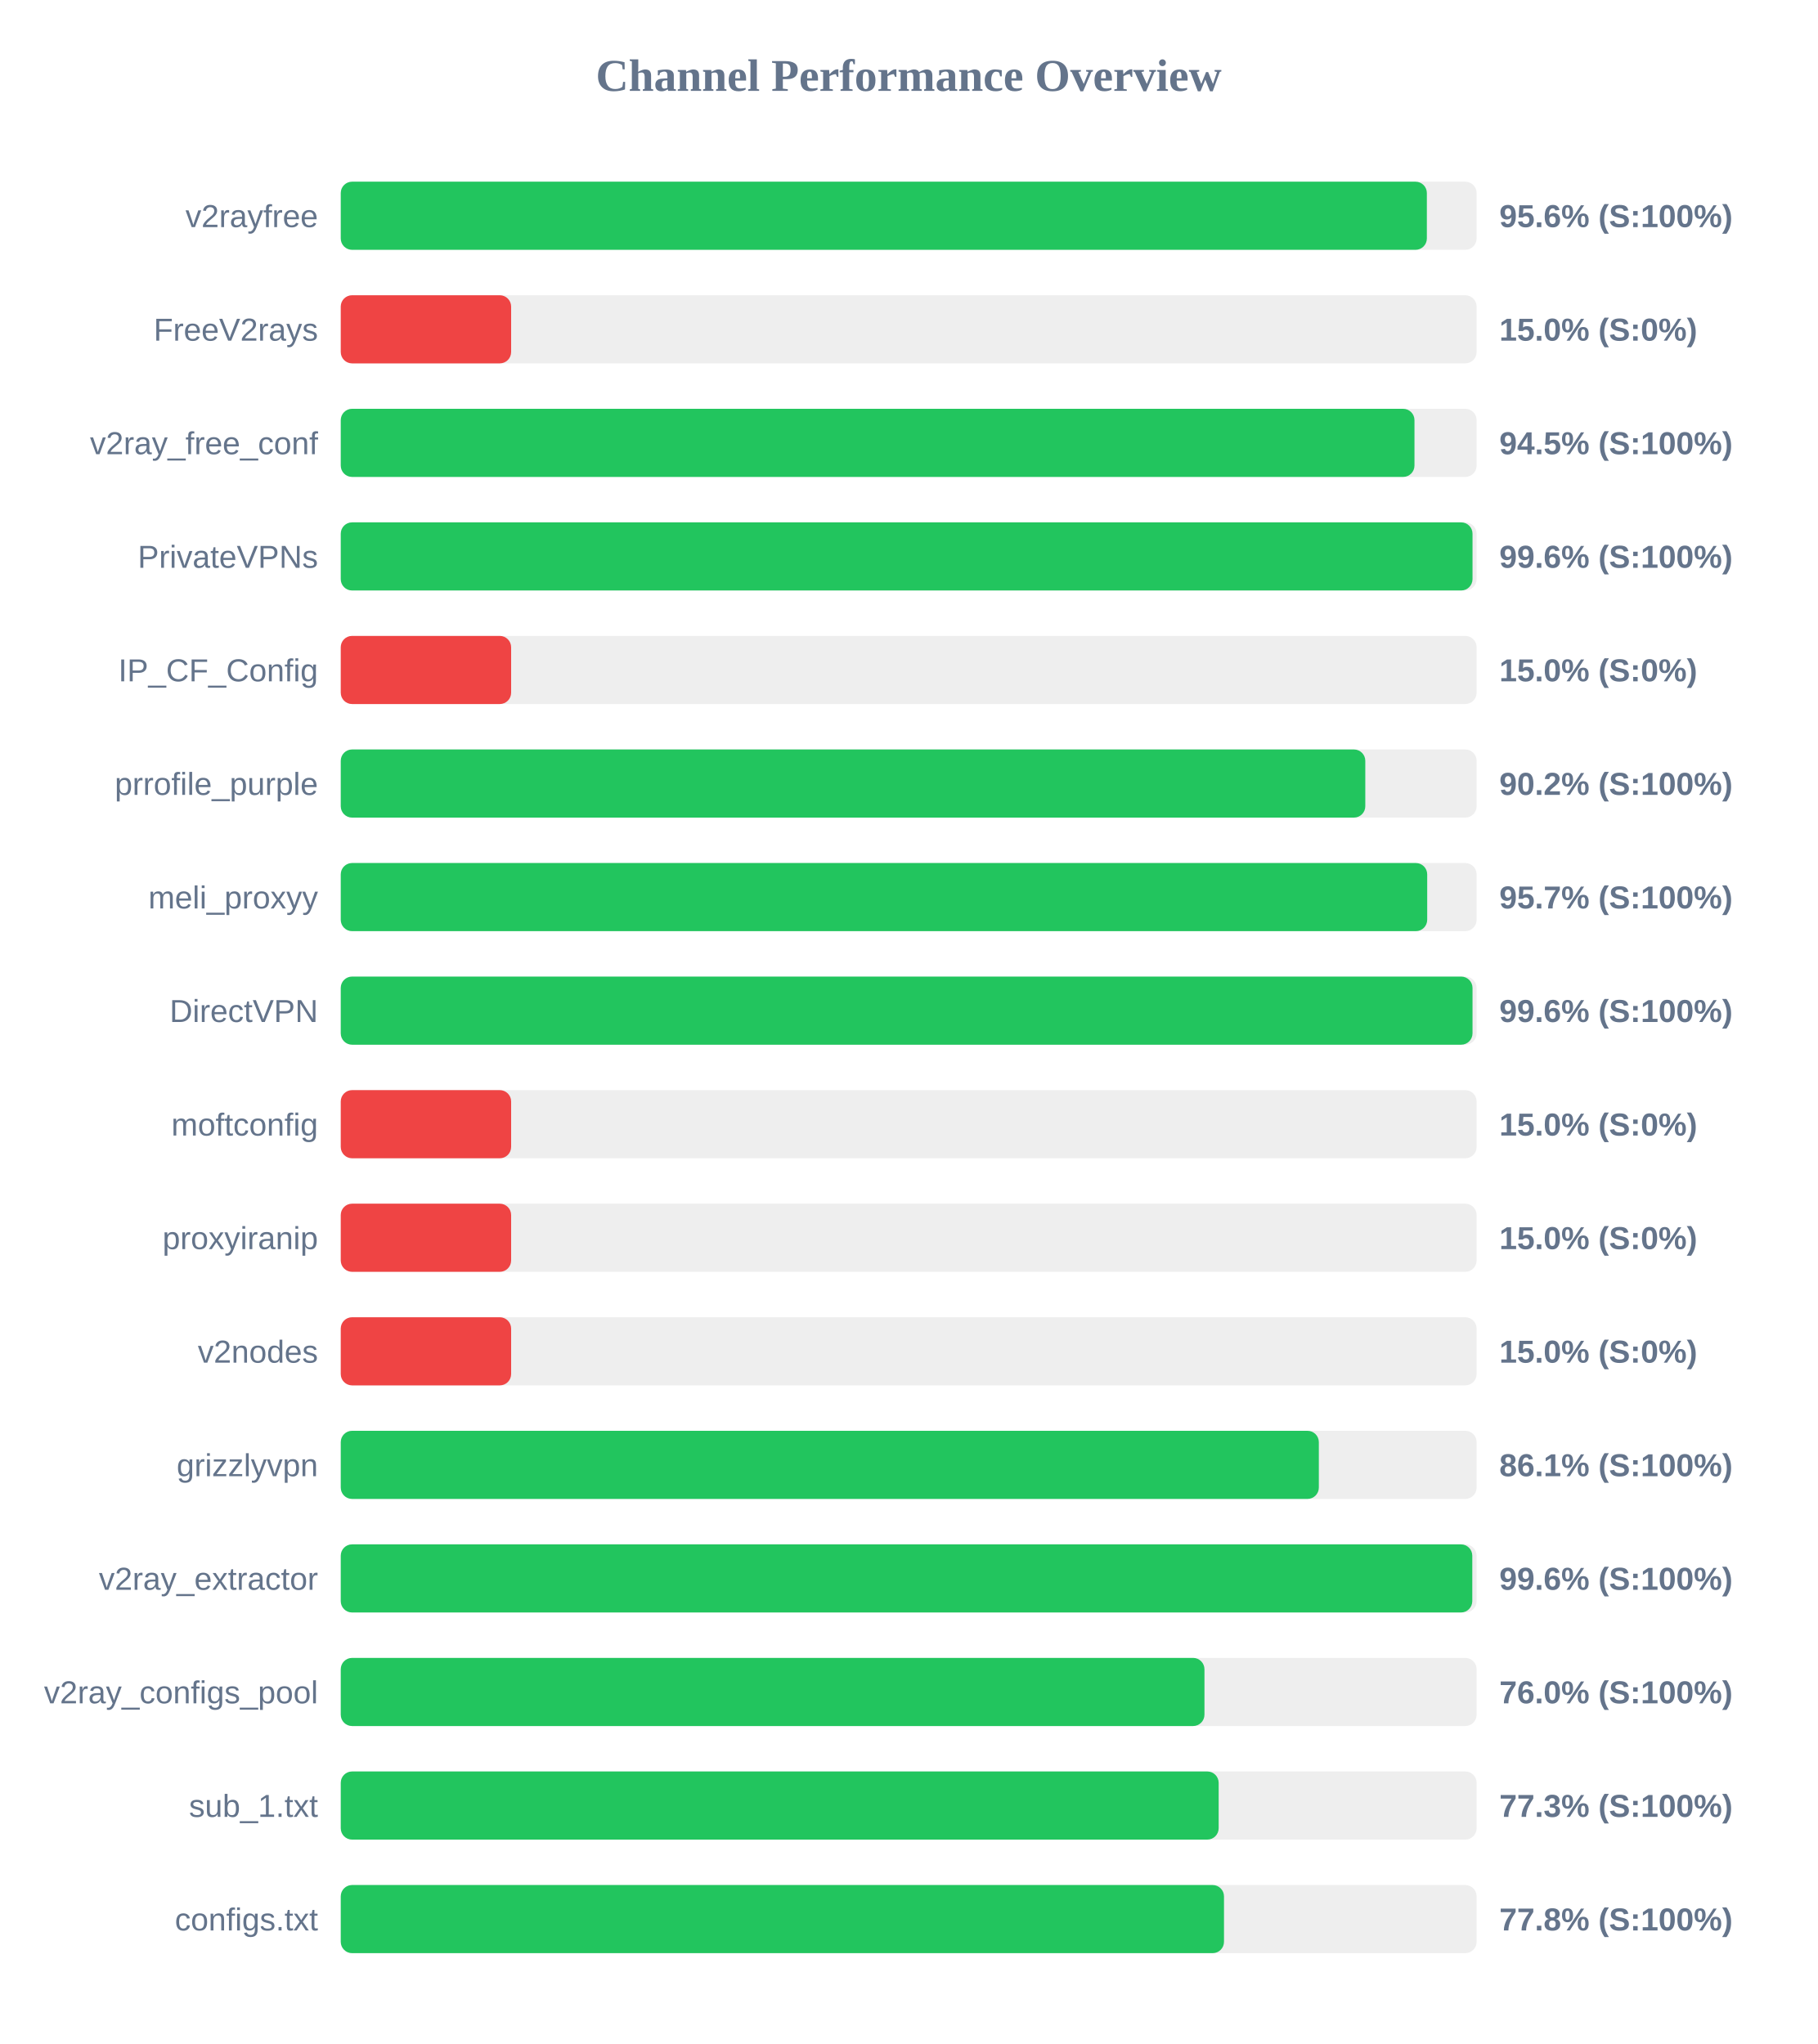
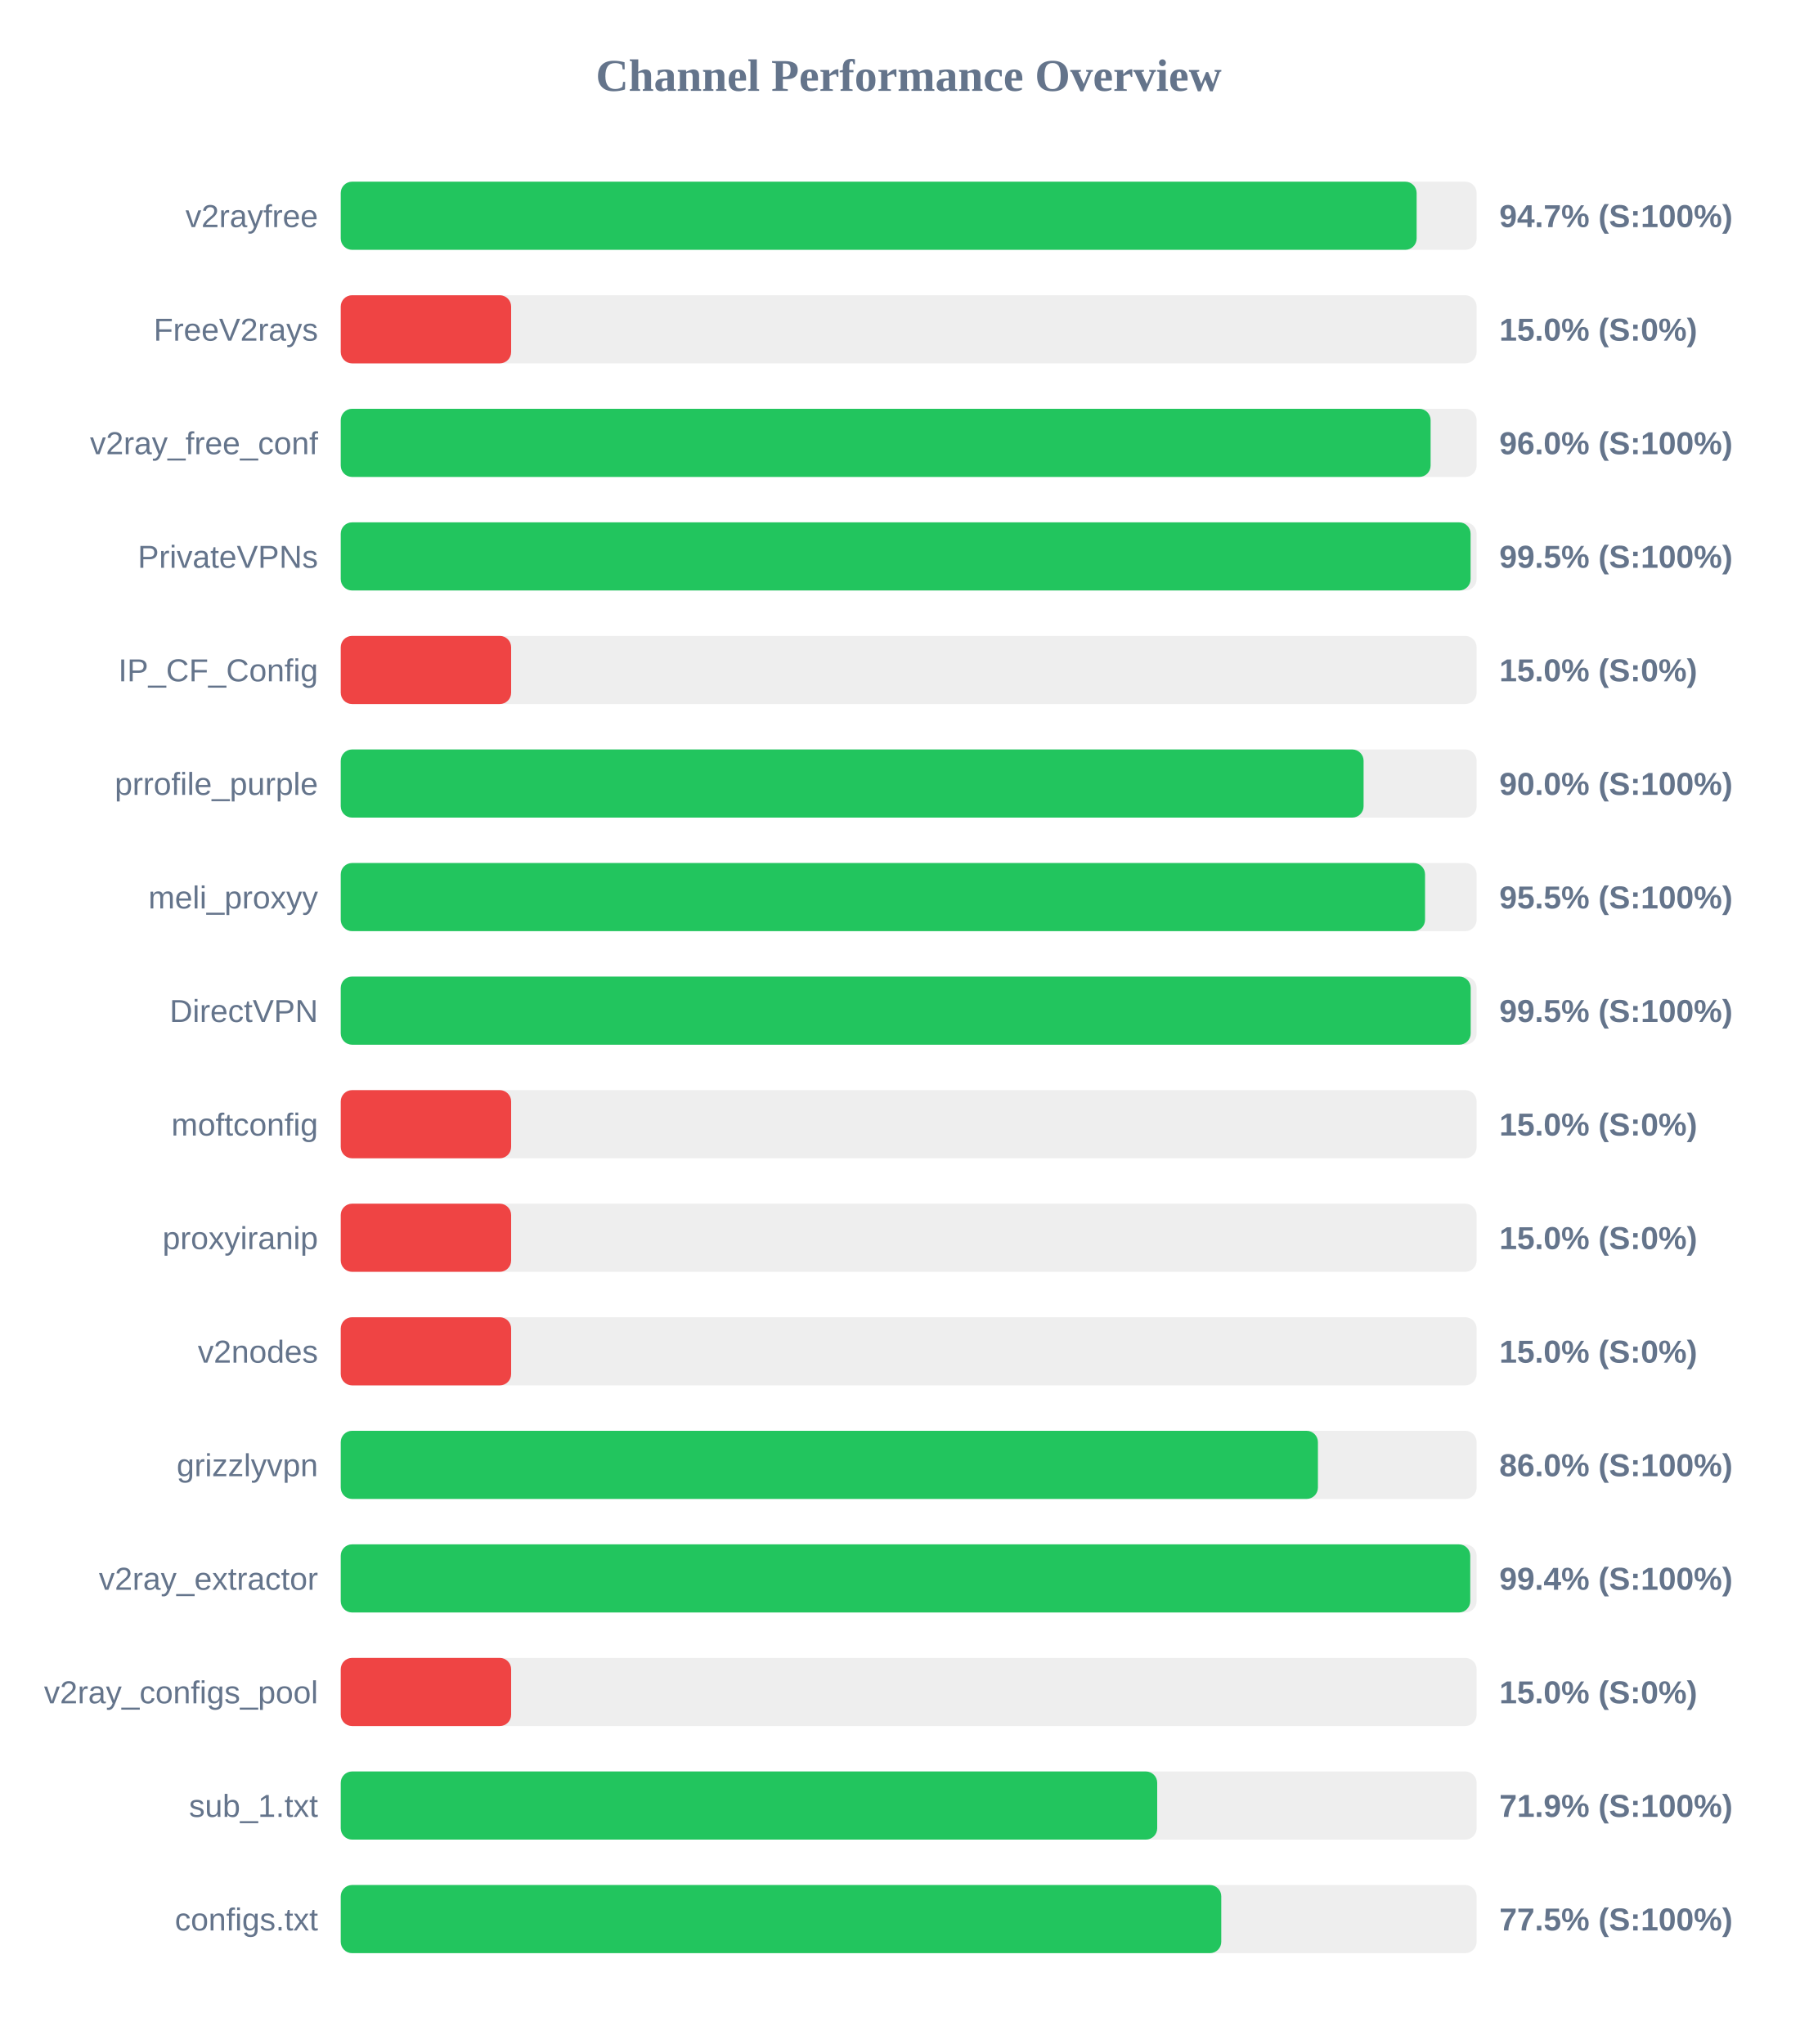
<svg xmlns="http://www.w3.org/2000/svg" width="800" height="900" version="1.1">
  <style>
        .row { font: 14px Arial; fill: #64748b; }
        .score { font: bold 14px Arial; fill: #64748b; }
    </style>
  <text x="400" y="40" text-anchor="middle" font-size="20px" font-weight="bold" fill="#64748b">Channel Performance Overview</text>
  <rect x="150" y="80" width="500" height="30" fill="#eee" rx="5" />
-   <rect x="150" y="80" width="478.1" height="30" fill="#22c55e" rx="5" />
+   <rect x="150" y="80" width="473.6" height="30" fill="#22c55e" rx="5" />
  <text x="140" y="100" text-anchor="end" class="row">v2rayfree</text>
-   <text x="660" y="100" text-anchor="start" class="score">95.6% (S:100%)</text>
+   <text x="660" y="100" text-anchor="start" class="score">94.7% (S:100%)</text>
  <rect x="150" y="130" width="500" height="30" fill="#eee" rx="5" />
  <rect x="150" y="130" width="75.0" height="30" fill="#ef4444" rx="5" />
  <text x="140" y="150" text-anchor="end" class="row">FreeV2rays</text>
  <text x="660" y="150" text-anchor="start" class="score">15.0% (S:0%)</text>
  <rect x="150" y="180" width="500" height="30" fill="#eee" rx="5" />
-   <rect x="150" y="180" width="472.65" height="30" fill="#22c55e" rx="5" />
+   <rect x="150" y="180" width="479.75" height="30" fill="#22c55e" rx="5" />
  <text x="140" y="200" text-anchor="end" class="row">v2ray_free_conf</text>
-   <text x="660" y="200" text-anchor="start" class="score">94.5% (S:100%)</text>
+   <text x="660" y="200" text-anchor="start" class="score">96.0% (S:100%)</text>
  <rect x="150" y="230" width="500" height="30" fill="#eee" rx="5" />
-   <rect x="150" y="230" width="498.2" height="30" fill="#22c55e" rx="5" />
+   <rect x="150" y="230" width="497.35" height="30" fill="#22c55e" rx="5" />
  <text x="140" y="250" text-anchor="end" class="row">PrivateVPNs</text>
-   <text x="660" y="250" text-anchor="start" class="score">99.6% (S:100%)</text>
+   <text x="660" y="250" text-anchor="start" class="score">99.5% (S:100%)</text>
  <rect x="150" y="280" width="500" height="30" fill="#eee" rx="5" />
  <rect x="150" y="280" width="75.0" height="30" fill="#ef4444" rx="5" />
  <text x="140" y="300" text-anchor="end" class="row">IP_CF_Config</text>
  <text x="660" y="300" text-anchor="start" class="score">15.0% (S:0%)</text>
  <rect x="150" y="330" width="500" height="30" fill="#eee" rx="5" />
-   <rect x="150" y="330" width="451.0" height="30" fill="#22c55e" rx="5" />
+   <rect x="150" y="330" width="450.25" height="30" fill="#22c55e" rx="5" />
  <text x="140" y="350" text-anchor="end" class="row">prrofile_purple</text>
-   <text x="660" y="350" text-anchor="start" class="score">90.2% (S:100%)</text>
+   <text x="660" y="350" text-anchor="start" class="score">90.0% (S:100%)</text>
  <rect x="150" y="380" width="500" height="30" fill="#eee" rx="5" />
-   <rect x="150" y="380" width="478.25" height="30" fill="#22c55e" rx="5" />
+   <rect x="150" y="380" width="477.3" height="30" fill="#22c55e" rx="5" />
  <text x="140" y="400" text-anchor="end" class="row">meli_proxyy</text>
-   <text x="660" y="400" text-anchor="start" class="score">95.7% (S:100%)</text>
+   <text x="660" y="400" text-anchor="start" class="score">95.5% (S:100%)</text>
  <rect x="150" y="430" width="500" height="30" fill="#eee" rx="5" />
-   <rect x="150" y="430" width="498.2" height="30" fill="#22c55e" rx="5" />
+   <rect x="150" y="430" width="497.4" height="30" fill="#22c55e" rx="5" />
  <text x="140" y="450" text-anchor="end" class="row">DirectVPN</text>
-   <text x="660" y="450" text-anchor="start" class="score">99.6% (S:100%)</text>
+   <text x="660" y="450" text-anchor="start" class="score">99.5% (S:100%)</text>
  <rect x="150" y="480" width="500" height="30" fill="#eee" rx="5" />
  <rect x="150" y="480" width="75.0" height="30" fill="#ef4444" rx="5" />
  <text x="140" y="500" text-anchor="end" class="row">moftconfig</text>
  <text x="660" y="500" text-anchor="start" class="score">15.0% (S:0%)</text>
  <rect x="150" y="530" width="500" height="30" fill="#eee" rx="5" />
  <rect x="150" y="530" width="75.0" height="30" fill="#ef4444" rx="5" />
  <text x="140" y="550" text-anchor="end" class="row">proxyiranip</text>
  <text x="660" y="550" text-anchor="start" class="score">15.0% (S:0%)</text>
  <rect x="150" y="580" width="500" height="30" fill="#eee" rx="5" />
  <rect x="150" y="580" width="75.0" height="30" fill="#ef4444" rx="5" />
  <text x="140" y="600" text-anchor="end" class="row">v2nodes</text>
  <text x="660" y="600" text-anchor="start" class="score">15.0% (S:0%)</text>
  <rect x="150" y="630" width="500" height="30" fill="#eee" rx="5" />
-   <rect x="150" y="630" width="430.55" height="30" fill="#22c55e" rx="5" />
+   <rect x="150" y="630" width="430.15" height="30" fill="#22c55e" rx="5" />
  <text x="140" y="650" text-anchor="end" class="row">grizzlyvpn</text>
-   <text x="660" y="650" text-anchor="start" class="score">86.1% (S:100%)</text>
+   <text x="660" y="650" text-anchor="start" class="score">86.0% (S:100%)</text>
  <rect x="150" y="680" width="500" height="30" fill="#eee" rx="5" />
-   <rect x="150" y="680" width="498.1" height="30" fill="#22c55e" rx="5" />
+   <rect x="150" y="680" width="497.2" height="30" fill="#22c55e" rx="5" />
  <text x="140" y="700" text-anchor="end" class="row">v2ray_extractor</text>
-   <text x="660" y="700" text-anchor="start" class="score">99.6% (S:100%)</text>
+   <text x="660" y="700" text-anchor="start" class="score">99.4% (S:100%)</text>
  <rect x="150" y="730" width="500" height="30" fill="#eee" rx="5" />
-   <rect x="150" y="730" width="380.2" height="30" fill="#22c55e" rx="5" />
+   <rect x="150" y="730" width="75.0" height="30" fill="#ef4444" rx="5" />
  <text x="140" y="750" text-anchor="end" class="row">v2ray_configs_pool</text>
-   <text x="660" y="750" text-anchor="start" class="score">76.0% (S:100%)</text>
+   <text x="660" y="750" text-anchor="start" class="score">15.0% (S:0%)</text>
  <rect x="150" y="780" width="500" height="30" fill="#eee" rx="5" />
-   <rect x="150" y="780" width="386.45" height="30" fill="#22c55e" rx="5" />
+   <rect x="150" y="780" width="359.4" height="30" fill="#22c55e" rx="5" />
  <text x="140" y="800" text-anchor="end" class="row">sub_1.txt</text>
-   <text x="660" y="800" text-anchor="start" class="score">77.3% (S:100%)</text>
+   <text x="660" y="800" text-anchor="start" class="score">71.9% (S:100%)</text>
  <rect x="150" y="830" width="500" height="30" fill="#eee" rx="5" />
-   <rect x="150" y="830" width="388.8" height="30" fill="#22c55e" rx="5" />
+   <rect x="150" y="830" width="387.6" height="30" fill="#22c55e" rx="5" />
  <text x="140" y="850" text-anchor="end" class="row">configs.txt</text>
-   <text x="660" y="850" text-anchor="start" class="score">77.8% (S:100%)</text>
+   <text x="660" y="850" text-anchor="start" class="score">77.5% (S:100%)</text>
</svg>
